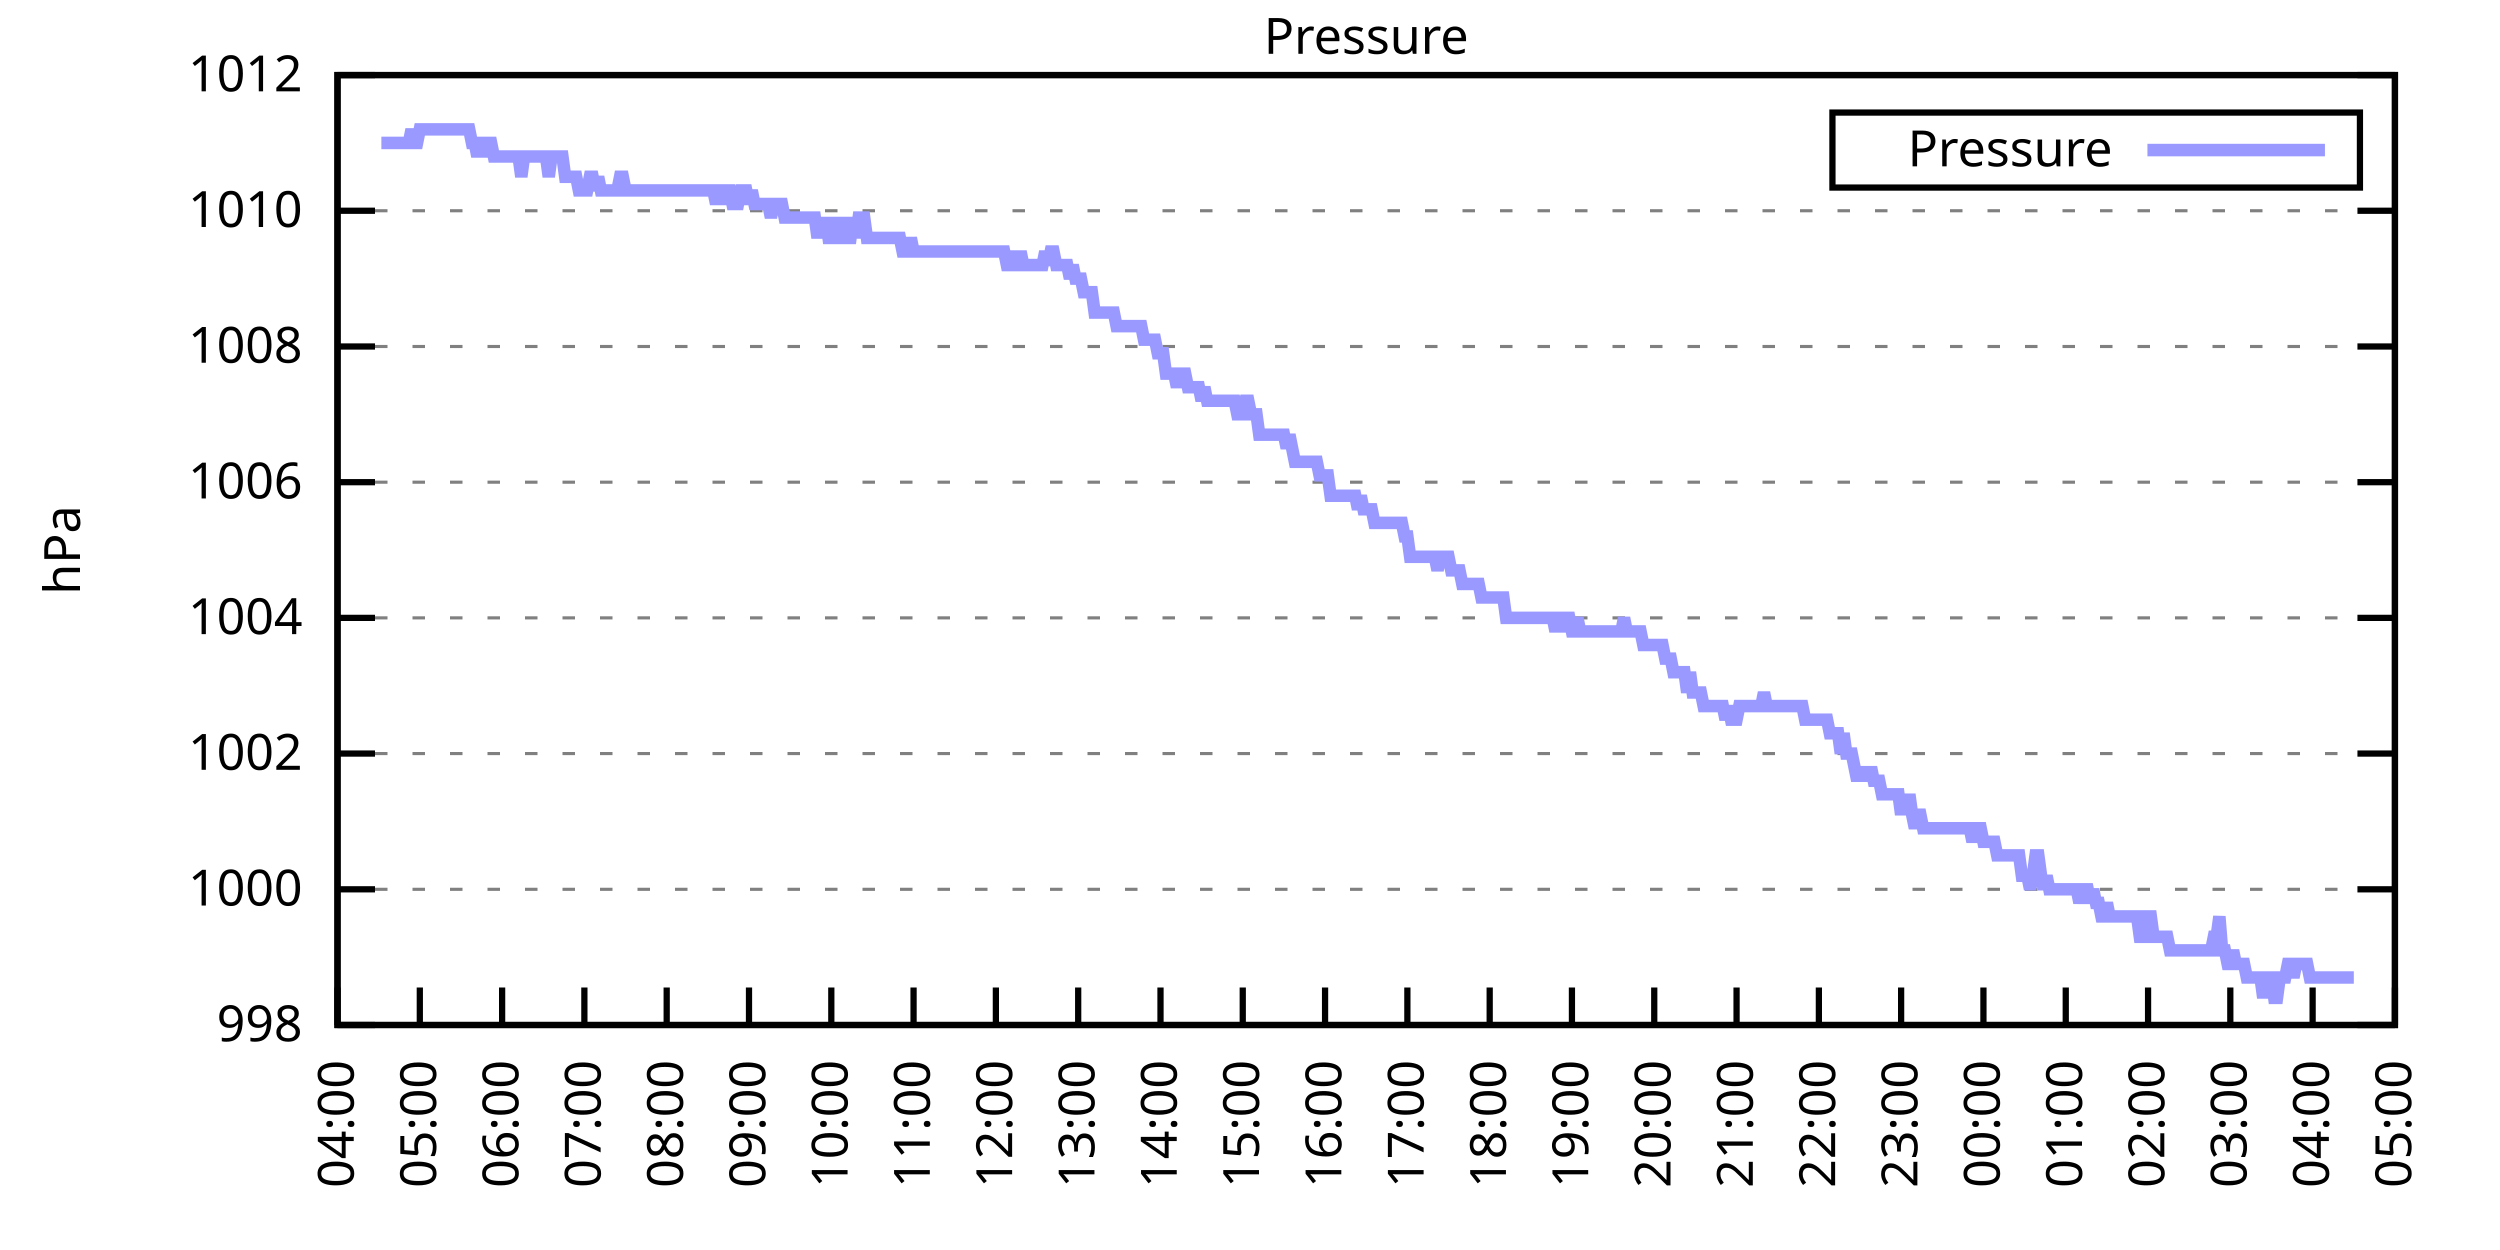
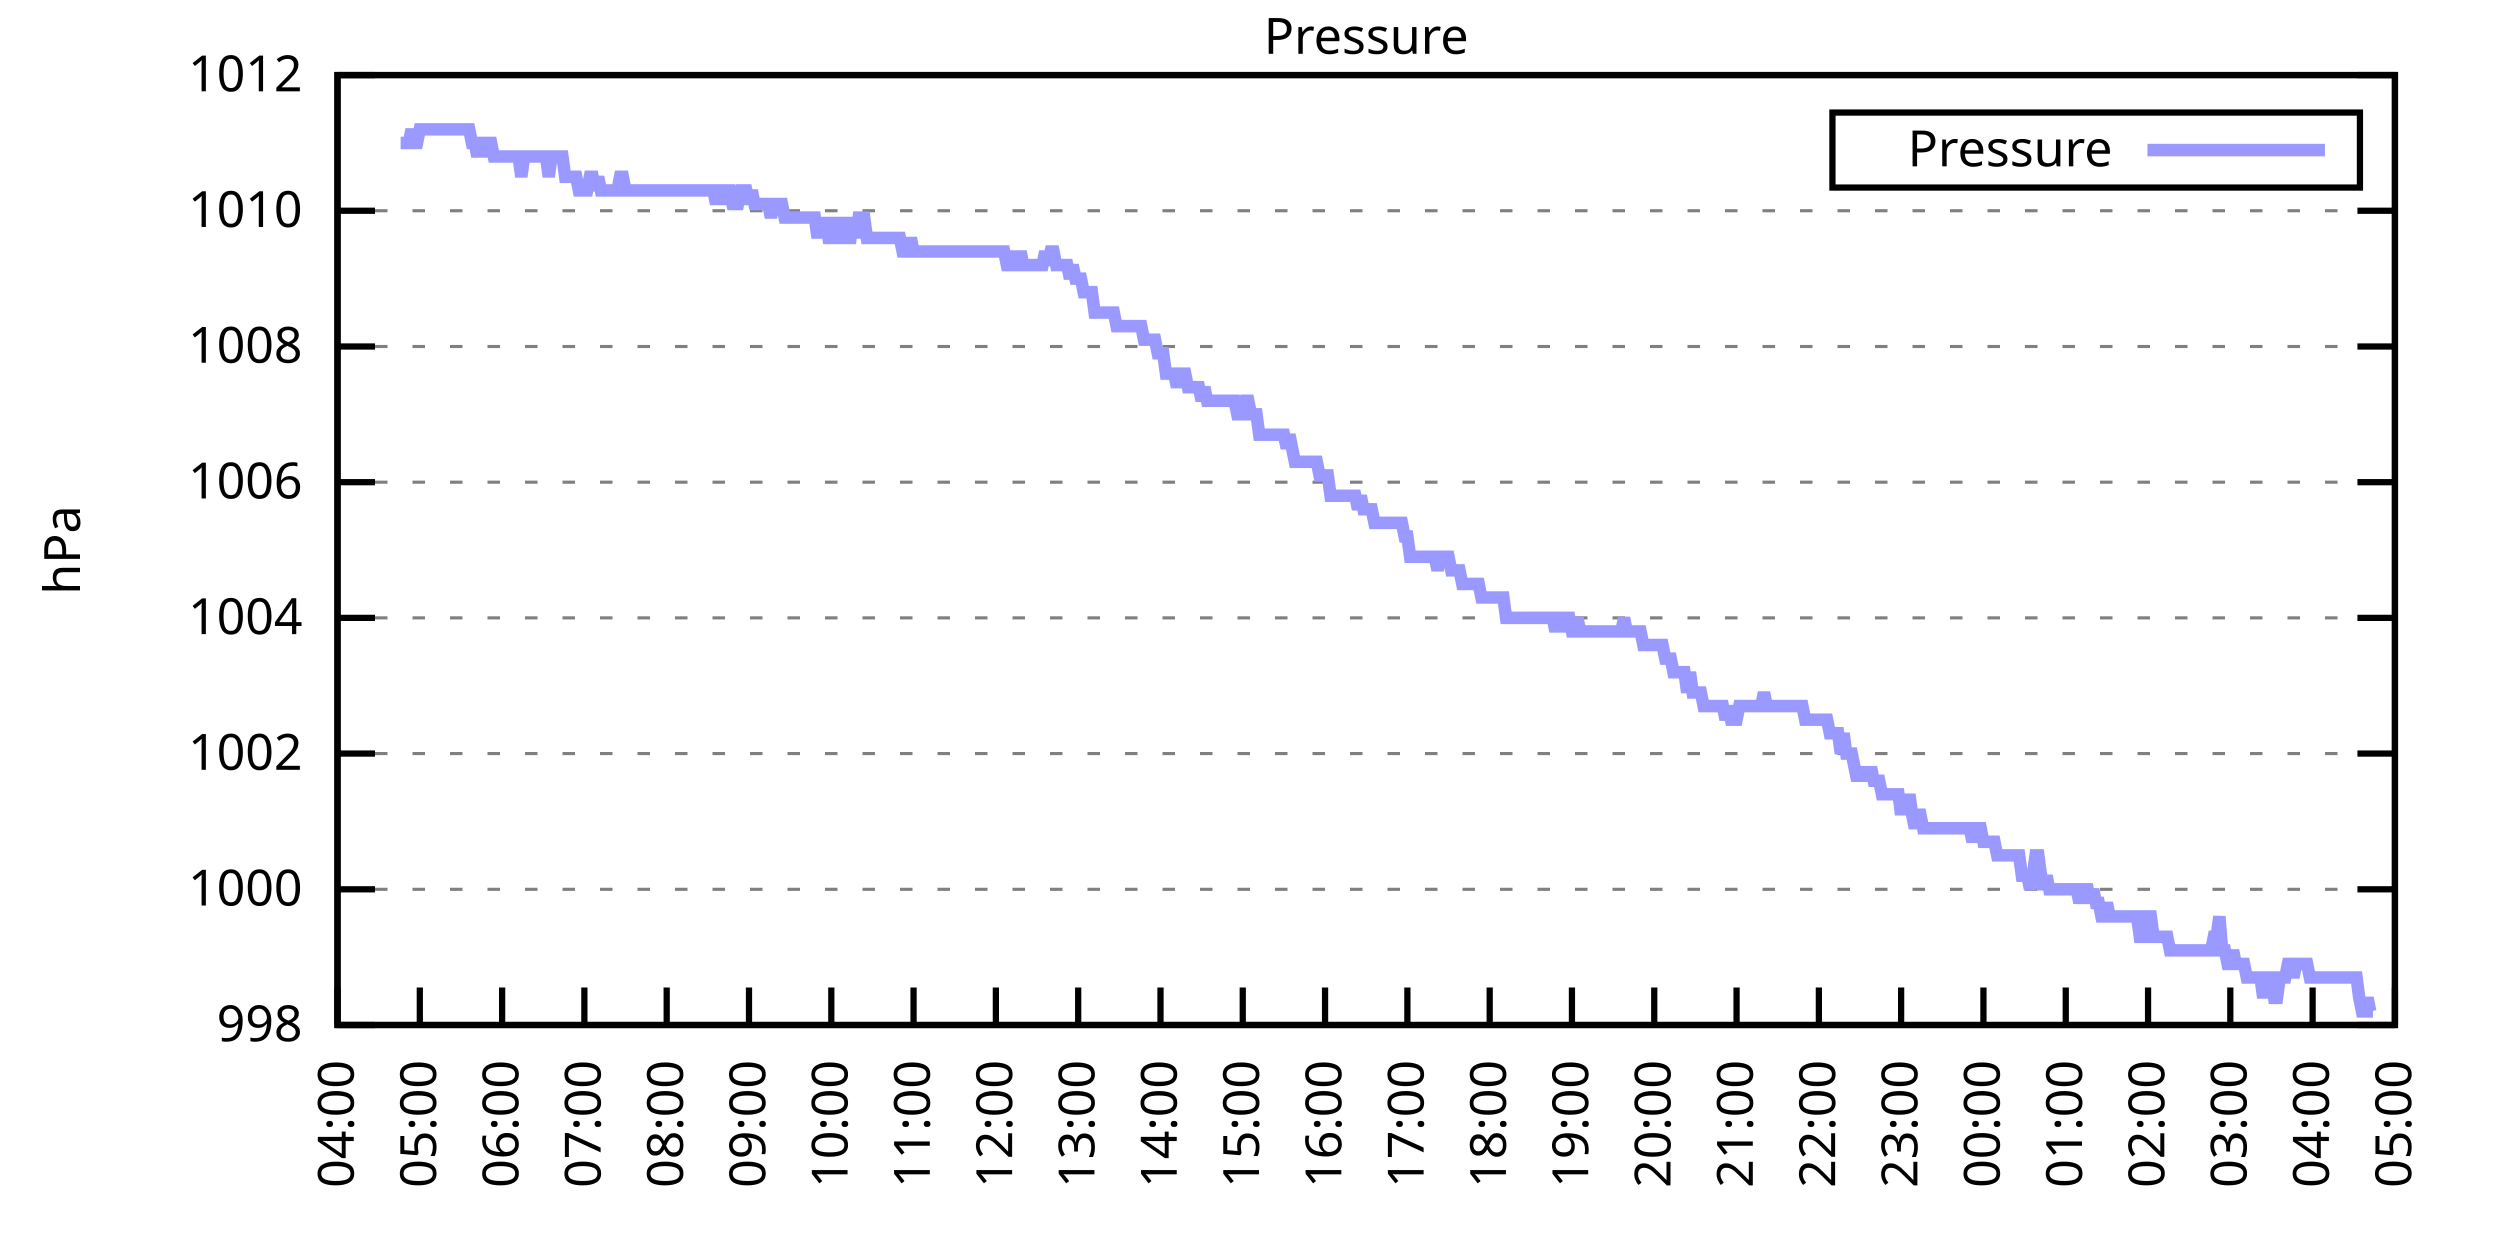
<svg xmlns="http://www.w3.org/2000/svg" xmlns:xlink="http://www.w3.org/1999/xlink" width="400" height="200" viewBox="0 0 400 200">
  <g id="gnuplot_canvas">
    <rect x="0" y="0" width="400" height="200" fill="none" />
    <defs>
      <circle id="gpDot" r="0.5" stroke-width="0.5" stroke="currentColor" />
      <path id="gpPt0" stroke-width="0.333" stroke="currentColor" d="M-1,0 h2 M0,-1 v2" />
      <path id="gpPt1" stroke-width="0.333" stroke="currentColor" d="M-1,-1 L1,1 M1,-1 L-1,1" />
      <path id="gpPt2" stroke-width="0.333" stroke="currentColor" d="M-1,0 L1,0 M0,-1 L0,1 M-1,-1 L1,1 M-1,1 L1,-1" />
      <rect id="gpPt3" stroke-width="0.333" stroke="currentColor" x="-1" y="-1" width="2" height="2" />
      <rect id="gpPt4" stroke-width="0.333" stroke="currentColor" fill="currentColor" x="-1" y="-1" width="2" height="2" />
      <circle id="gpPt5" stroke-width="0.333" stroke="currentColor" cx="0" cy="0" r="1" />
      <use xlink:href="#gpPt5" id="gpPt6" fill="currentColor" stroke="none" />
      <path id="gpPt7" stroke-width="0.333" stroke="currentColor" d="M0,-1.33 L-1.33,0.67 L1.33,0.67 z" />
      <use xlink:href="#gpPt7" id="gpPt8" fill="currentColor" stroke="none" />
      <use xlink:href="#gpPt7" id="gpPt9" stroke="currentColor" transform="rotate(180)" />
      <use xlink:href="#gpPt9" id="gpPt10" fill="currentColor" stroke="none" />
      <use xlink:href="#gpPt3" id="gpPt11" stroke="currentColor" transform="rotate(45)" />
      <use xlink:href="#gpPt11" id="gpPt12" fill="currentColor" stroke="none" />
      <path id="gpPt13" stroke-width="0.333" stroke="currentColor" d="M0,1.330 L1.265,0.411 L0.782,-1.067 L-0.782,-1.076 L-1.265,0.411 z" />
      <use xlink:href="#gpPt13" id="gpPt14" fill="currentColor" stroke="none" />
      <filter id="textbox" filterUnits="objectBoundingBox" x="0" y="0" height="1" width="1">
        <feFlood flood-color="white" flood-opacity="1" result="bgnd" />
        <feComposite in="SourceGraphic" in2="bgnd" operator="atop" />
      </filter>
      <filter id="greybox" filterUnits="objectBoundingBox" x="0" y="0" height="1" width="1">
        <feFlood flood-color="lightgrey" flood-opacity="1" result="grey" />
        <feComposite in="SourceGraphic" in2="grey" operator="atop" />
      </filter>
    </defs>
    <g fill="none" color="white" stroke="currentColor" stroke-width="1.00" stroke-linecap="butt" stroke-linejoin="miter">
</g>
    <g fill="none" color="black" stroke="currentColor" stroke-width="1.00" stroke-linecap="butt" stroke-linejoin="miter">
      <g stroke="none" shape-rendering="crispEdges">
        <polygon fill="rgb(255, 255, 255)" points="54.00,164.00 383.18,164.00 383.18,12.02 54.00,12.02 " />
      </g>
    </g>
    <g fill="none" color="black" stroke="currentColor" stroke-width="1.00" stroke-linecap="butt" stroke-linejoin="miter">
</g>
    <g fill="none" color="black" stroke="black" stroke-width="0.50" stroke-linecap="butt" stroke-linejoin="miter">
</g>
    <g fill="none" color="gray" stroke="currentColor" stroke-width="0.50" stroke-linecap="butt" stroke-linejoin="miter">
      <path stroke="gray" stroke-dasharray="2,4" class="gridline" d="M54.00,164.00 L383.19,164.00  " />
    </g>
    <g fill="none" color="gray" stroke="gray" stroke-width="1.00" stroke-linecap="butt" stroke-linejoin="miter">
</g>
    <g fill="none" color="black" stroke="currentColor" stroke-width="1.00" stroke-linecap="butt" stroke-linejoin="miter">
      <path stroke="black" d="M54.00,164.00 L60.00,164.00 M383.19,164.00 L377.19,164.00  " />
      <g transform="translate(48.40,166.60)" stroke="none" fill="black" font-family="Sans" font-size="8.00" text-anchor="end">
        <text>
          <tspan font-family="Sans"> 998</tspan>
        </text>
      </g>
    </g>
    <g fill="none" color="black" stroke="currentColor" stroke-width="1.00" stroke-linecap="butt" stroke-linejoin="miter">
</g>
    <g fill="none" color="black" stroke="black" stroke-width="0.50" stroke-linecap="butt" stroke-linejoin="miter">
</g>
    <g fill="none" color="gray" stroke="currentColor" stroke-width="0.50" stroke-linecap="butt" stroke-linejoin="miter">
      <path stroke="gray" stroke-dasharray="2,4" class="gridline" d="M54.00,142.29 L383.19,142.29  " />
    </g>
    <g fill="none" color="gray" stroke="gray" stroke-width="1.00" stroke-linecap="butt" stroke-linejoin="miter">
</g>
    <g fill="none" color="black" stroke="currentColor" stroke-width="1.00" stroke-linecap="butt" stroke-linejoin="miter">
      <path stroke="black" d="M54.00,142.29 L60.00,142.29 M383.19,142.29 L377.19,142.29  " />
      <g transform="translate(48.40,144.89)" stroke="none" fill="black" font-family="Sans" font-size="8.00" text-anchor="end">
        <text>
          <tspan font-family="Sans"> 1000</tspan>
        </text>
      </g>
    </g>
    <g fill="none" color="black" stroke="currentColor" stroke-width="1.00" stroke-linecap="butt" stroke-linejoin="miter">
</g>
    <g fill="none" color="black" stroke="black" stroke-width="0.50" stroke-linecap="butt" stroke-linejoin="miter">
</g>
    <g fill="none" color="gray" stroke="currentColor" stroke-width="0.50" stroke-linecap="butt" stroke-linejoin="miter">
      <path stroke="gray" stroke-dasharray="2,4" class="gridline" d="M54.00,120.57 L383.19,120.57  " />
    </g>
    <g fill="none" color="gray" stroke="gray" stroke-width="1.00" stroke-linecap="butt" stroke-linejoin="miter">
</g>
    <g fill="none" color="black" stroke="currentColor" stroke-width="1.00" stroke-linecap="butt" stroke-linejoin="miter">
      <path stroke="black" d="M54.00,120.57 L60.00,120.57 M383.19,120.57 L377.19,120.57  " />
      <g transform="translate(48.40,123.17)" stroke="none" fill="black" font-family="Sans" font-size="8.00" text-anchor="end">
        <text>
          <tspan font-family="Sans"> 1002</tspan>
        </text>
      </g>
    </g>
    <g fill="none" color="black" stroke="currentColor" stroke-width="1.00" stroke-linecap="butt" stroke-linejoin="miter">
</g>
    <g fill="none" color="black" stroke="black" stroke-width="0.50" stroke-linecap="butt" stroke-linejoin="miter">
</g>
    <g fill="none" color="gray" stroke="currentColor" stroke-width="0.50" stroke-linecap="butt" stroke-linejoin="miter">
      <path stroke="gray" stroke-dasharray="2,4" class="gridline" d="M54.00,98.86 L383.19,98.86  " />
    </g>
    <g fill="none" color="gray" stroke="gray" stroke-width="1.00" stroke-linecap="butt" stroke-linejoin="miter">
</g>
    <g fill="none" color="black" stroke="currentColor" stroke-width="1.00" stroke-linecap="butt" stroke-linejoin="miter">
      <path stroke="black" d="M54.00,98.86 L60.00,98.86 M383.19,98.86 L377.19,98.86  " />
      <g transform="translate(48.40,101.46)" stroke="none" fill="black" font-family="Sans" font-size="8.00" text-anchor="end">
        <text>
          <tspan font-family="Sans"> 1004</tspan>
        </text>
      </g>
    </g>
    <g fill="none" color="black" stroke="currentColor" stroke-width="1.00" stroke-linecap="butt" stroke-linejoin="miter">
</g>
    <g fill="none" color="black" stroke="black" stroke-width="0.50" stroke-linecap="butt" stroke-linejoin="miter">
</g>
    <g fill="none" color="gray" stroke="currentColor" stroke-width="0.50" stroke-linecap="butt" stroke-linejoin="miter">
      <path stroke="gray" stroke-dasharray="2,4" class="gridline" d="M54.00,77.15 L383.19,77.15  " />
    </g>
    <g fill="none" color="gray" stroke="gray" stroke-width="1.00" stroke-linecap="butt" stroke-linejoin="miter">
</g>
    <g fill="none" color="black" stroke="currentColor" stroke-width="1.00" stroke-linecap="butt" stroke-linejoin="miter">
      <path stroke="black" d="M54.00,77.15 L60.00,77.15 M383.19,77.15 L377.19,77.15  " />
      <g transform="translate(48.40,79.75)" stroke="none" fill="black" font-family="Sans" font-size="8.00" text-anchor="end">
        <text>
          <tspan font-family="Sans"> 1006</tspan>
        </text>
      </g>
    </g>
    <g fill="none" color="black" stroke="currentColor" stroke-width="1.00" stroke-linecap="butt" stroke-linejoin="miter">
</g>
    <g fill="none" color="black" stroke="black" stroke-width="0.50" stroke-linecap="butt" stroke-linejoin="miter">
</g>
    <g fill="none" color="gray" stroke="currentColor" stroke-width="0.50" stroke-linecap="butt" stroke-linejoin="miter">
      <path stroke="gray" stroke-dasharray="2,4" class="gridline" d="M54.00,55.44 L383.19,55.44  " />
    </g>
    <g fill="none" color="gray" stroke="gray" stroke-width="1.00" stroke-linecap="butt" stroke-linejoin="miter">
</g>
    <g fill="none" color="black" stroke="currentColor" stroke-width="1.00" stroke-linecap="butt" stroke-linejoin="miter">
      <path stroke="black" d="M54.00,55.44 L60.00,55.44 M383.19,55.44 L377.19,55.44  " />
      <g transform="translate(48.40,58.04)" stroke="none" fill="black" font-family="Sans" font-size="8.00" text-anchor="end">
        <text>
          <tspan font-family="Sans"> 1008</tspan>
        </text>
      </g>
    </g>
    <g fill="none" color="black" stroke="currentColor" stroke-width="1.00" stroke-linecap="butt" stroke-linejoin="miter">
</g>
    <g fill="none" color="black" stroke="black" stroke-width="0.50" stroke-linecap="butt" stroke-linejoin="miter">
</g>
    <g fill="none" color="gray" stroke="currentColor" stroke-width="0.50" stroke-linecap="butt" stroke-linejoin="miter">
      <path stroke="gray" stroke-dasharray="2,4" class="gridline" d="M54.00,33.72 L383.19,33.72  " />
    </g>
    <g fill="none" color="gray" stroke="gray" stroke-width="1.00" stroke-linecap="butt" stroke-linejoin="miter">
</g>
    <g fill="none" color="black" stroke="currentColor" stroke-width="1.00" stroke-linecap="butt" stroke-linejoin="miter">
      <path stroke="black" d="M54.00,33.72 L60.00,33.72 M383.19,33.72 L377.19,33.72  " />
      <g transform="translate(48.40,36.32)" stroke="none" fill="black" font-family="Sans" font-size="8.00" text-anchor="end">
        <text>
          <tspan font-family="Sans"> 1010</tspan>
        </text>
      </g>
    </g>
    <g fill="none" color="black" stroke="currentColor" stroke-width="1.00" stroke-linecap="butt" stroke-linejoin="miter">
</g>
    <g fill="none" color="black" stroke="black" stroke-width="0.50" stroke-linecap="butt" stroke-linejoin="miter">
</g>
    <g fill="none" color="gray" stroke="currentColor" stroke-width="0.50" stroke-linecap="butt" stroke-linejoin="miter">
      <path stroke="gray" stroke-dasharray="2,4" class="gridline" d="M54.00,12.01 L383.19,12.01  " />
    </g>
    <g fill="none" color="gray" stroke="gray" stroke-width="1.00" stroke-linecap="butt" stroke-linejoin="miter">
</g>
    <g fill="none" color="black" stroke="currentColor" stroke-width="1.00" stroke-linecap="butt" stroke-linejoin="miter">
      <path stroke="black" d="M54.00,12.01 L60.00,12.01 M383.19,12.01 L377.19,12.01  " />
      <g transform="translate(48.40,14.61)" stroke="none" fill="black" font-family="Sans" font-size="8.00" text-anchor="end">
        <text>
          <tspan font-family="Sans"> 1012</tspan>
        </text>
      </g>
    </g>
    <g fill="none" color="black" stroke="currentColor" stroke-width="1.00" stroke-linecap="butt" stroke-linejoin="miter">
      <path stroke="black" d="M54.00,164.00 L54.00,158.00  " />
      <g transform="translate(56.60,169.60) rotate(270.00)" stroke="none" fill="black" font-family="Sans" font-size="8.00" text-anchor="end">
        <text>
          <tspan font-family="Sans">04:00</tspan>
        </text>
      </g>
    </g>
    <g fill="none" color="black" stroke="currentColor" stroke-width="1.00" stroke-linecap="butt" stroke-linejoin="miter">
      <path stroke="black" d="M67.17,164.00 L67.17,158.00  " />
      <g transform="translate(69.77,169.60) rotate(270.00)" stroke="none" fill="black" font-family="Sans" font-size="8.00" text-anchor="end">
        <text>
          <tspan font-family="Sans">05:00</tspan>
        </text>
      </g>
    </g>
    <g fill="none" color="black" stroke="currentColor" stroke-width="1.00" stroke-linecap="butt" stroke-linejoin="miter">
      <path stroke="black" d="M80.34,164.00 L80.34,158.00  " />
      <g transform="translate(82.94,169.60) rotate(270.00)" stroke="none" fill="black" font-family="Sans" font-size="8.00" text-anchor="end">
        <text>
          <tspan font-family="Sans">06:00</tspan>
        </text>
      </g>
    </g>
    <g fill="none" color="black" stroke="currentColor" stroke-width="1.00" stroke-linecap="butt" stroke-linejoin="miter">
      <path stroke="black" d="M93.50,164.00 L93.50,158.00  " />
      <g transform="translate(96.10,169.60) rotate(270.00)" stroke="none" fill="black" font-family="Sans" font-size="8.00" text-anchor="end">
        <text>
          <tspan font-family="Sans">07:00</tspan>
        </text>
      </g>
    </g>
    <g fill="none" color="black" stroke="currentColor" stroke-width="1.00" stroke-linecap="butt" stroke-linejoin="miter">
      <path stroke="black" d="M106.67,164.00 L106.67,158.00  " />
      <g transform="translate(109.27,169.60) rotate(270.00)" stroke="none" fill="black" font-family="Sans" font-size="8.00" text-anchor="end">
        <text>
          <tspan font-family="Sans">08:00</tspan>
        </text>
      </g>
    </g>
    <g fill="none" color="black" stroke="currentColor" stroke-width="1.00" stroke-linecap="butt" stroke-linejoin="miter">
      <path stroke="black" d="M119.84,164.00 L119.84,158.00  " />
      <g transform="translate(122.44,169.60) rotate(270.00)" stroke="none" fill="black" font-family="Sans" font-size="8.00" text-anchor="end">
        <text>
          <tspan font-family="Sans">09:00</tspan>
        </text>
      </g>
    </g>
    <g fill="none" color="black" stroke="currentColor" stroke-width="1.00" stroke-linecap="butt" stroke-linejoin="miter">
      <path stroke="black" d="M133.01,164.00 L133.01,158.00  " />
      <g transform="translate(135.61,169.60) rotate(270.00)" stroke="none" fill="black" font-family="Sans" font-size="8.00" text-anchor="end">
        <text>
          <tspan font-family="Sans">10:00</tspan>
        </text>
      </g>
    </g>
    <g fill="none" color="black" stroke="currentColor" stroke-width="1.00" stroke-linecap="butt" stroke-linejoin="miter">
      <path stroke="black" d="M146.17,164.00 L146.17,158.00  " />
      <g transform="translate(148.77,169.60) rotate(270.00)" stroke="none" fill="black" font-family="Sans" font-size="8.00" text-anchor="end">
        <text>
          <tspan font-family="Sans">11:00</tspan>
        </text>
      </g>
    </g>
    <g fill="none" color="black" stroke="currentColor" stroke-width="1.00" stroke-linecap="butt" stroke-linejoin="miter">
      <path stroke="black" d="M159.34,164.00 L159.34,158.00  " />
      <g transform="translate(161.94,169.60) rotate(270.00)" stroke="none" fill="black" font-family="Sans" font-size="8.00" text-anchor="end">
        <text>
          <tspan font-family="Sans">12:00</tspan>
        </text>
      </g>
    </g>
    <g fill="none" color="black" stroke="currentColor" stroke-width="1.00" stroke-linecap="butt" stroke-linejoin="miter">
      <path stroke="black" d="M172.51,164.00 L172.51,158.00  " />
      <g transform="translate(175.11,169.60) rotate(270.00)" stroke="none" fill="black" font-family="Sans" font-size="8.00" text-anchor="end">
        <text>
          <tspan font-family="Sans">13:00</tspan>
        </text>
      </g>
    </g>
    <g fill="none" color="black" stroke="currentColor" stroke-width="1.00" stroke-linecap="butt" stroke-linejoin="miter">
      <path stroke="black" d="M185.68,164.00 L185.68,158.00  " />
      <g transform="translate(188.28,169.60) rotate(270.00)" stroke="none" fill="black" font-family="Sans" font-size="8.00" text-anchor="end">
        <text>
          <tspan font-family="Sans">14:00</tspan>
        </text>
      </g>
    </g>
    <g fill="none" color="black" stroke="currentColor" stroke-width="1.00" stroke-linecap="butt" stroke-linejoin="miter">
      <path stroke="black" d="M198.84,164.00 L198.84,158.00  " />
      <g transform="translate(201.44,169.60) rotate(270.00)" stroke="none" fill="black" font-family="Sans" font-size="8.00" text-anchor="end">
        <text>
          <tspan font-family="Sans">15:00</tspan>
        </text>
      </g>
    </g>
    <g fill="none" color="black" stroke="currentColor" stroke-width="1.00" stroke-linecap="butt" stroke-linejoin="miter">
      <path stroke="black" d="M212.01,164.00 L212.01,158.00  " />
      <g transform="translate(214.61,169.60) rotate(270.00)" stroke="none" fill="black" font-family="Sans" font-size="8.00" text-anchor="end">
        <text>
          <tspan font-family="Sans">16:00</tspan>
        </text>
      </g>
    </g>
    <g fill="none" color="black" stroke="currentColor" stroke-width="1.00" stroke-linecap="butt" stroke-linejoin="miter">
      <path stroke="black" d="M225.18,164.00 L225.18,158.00  " />
      <g transform="translate(227.78,169.60) rotate(270.00)" stroke="none" fill="black" font-family="Sans" font-size="8.00" text-anchor="end">
        <text>
          <tspan font-family="Sans">17:00</tspan>
        </text>
      </g>
    </g>
    <g fill="none" color="black" stroke="currentColor" stroke-width="1.00" stroke-linecap="butt" stroke-linejoin="miter">
      <path stroke="black" d="M238.35,164.00 L238.35,158.00  " />
      <g transform="translate(240.95,169.60) rotate(270.00)" stroke="none" fill="black" font-family="Sans" font-size="8.00" text-anchor="end">
        <text>
          <tspan font-family="Sans">18:00</tspan>
        </text>
      </g>
    </g>
    <g fill="none" color="black" stroke="currentColor" stroke-width="1.00" stroke-linecap="butt" stroke-linejoin="miter">
      <path stroke="black" d="M251.51,164.00 L251.51,158.00  " />
      <g transform="translate(254.11,169.60) rotate(270.00)" stroke="none" fill="black" font-family="Sans" font-size="8.00" text-anchor="end">
        <text>
          <tspan font-family="Sans">19:00</tspan>
        </text>
      </g>
    </g>
    <g fill="none" color="black" stroke="currentColor" stroke-width="1.00" stroke-linecap="butt" stroke-linejoin="miter">
      <path stroke="black" d="M264.68,164.00 L264.68,158.00  " />
      <g transform="translate(267.28,169.60) rotate(270.00)" stroke="none" fill="black" font-family="Sans" font-size="8.00" text-anchor="end">
        <text>
          <tspan font-family="Sans">20:00</tspan>
        </text>
      </g>
    </g>
    <g fill="none" color="black" stroke="currentColor" stroke-width="1.00" stroke-linecap="butt" stroke-linejoin="miter">
      <path stroke="black" d="M277.85,164.00 L277.85,158.00  " />
      <g transform="translate(280.45,169.60) rotate(270.00)" stroke="none" fill="black" font-family="Sans" font-size="8.00" text-anchor="end">
        <text>
          <tspan font-family="Sans">21:00</tspan>
        </text>
      </g>
    </g>
    <g fill="none" color="black" stroke="currentColor" stroke-width="1.00" stroke-linecap="butt" stroke-linejoin="miter">
      <path stroke="black" d="M291.02,164.00 L291.02,158.00  " />
      <g transform="translate(293.62,169.60) rotate(270.00)" stroke="none" fill="black" font-family="Sans" font-size="8.00" text-anchor="end">
        <text>
          <tspan font-family="Sans">22:00</tspan>
        </text>
      </g>
    </g>
    <g fill="none" color="black" stroke="currentColor" stroke-width="1.00" stroke-linecap="butt" stroke-linejoin="miter">
      <path stroke="black" d="M304.18,164.00 L304.18,158.00  " />
      <g transform="translate(306.78,169.60) rotate(270.00)" stroke="none" fill="black" font-family="Sans" font-size="8.00" text-anchor="end">
        <text>
          <tspan font-family="Sans">23:00</tspan>
        </text>
      </g>
    </g>
    <g fill="none" color="black" stroke="currentColor" stroke-width="1.00" stroke-linecap="butt" stroke-linejoin="miter">
      <path stroke="black" d="M317.35,164.00 L317.35,158.00  " />
      <g transform="translate(319.95,169.60) rotate(270.00)" stroke="none" fill="black" font-family="Sans" font-size="8.00" text-anchor="end">
        <text>
          <tspan font-family="Sans">00:00</tspan>
        </text>
      </g>
    </g>
    <g fill="none" color="black" stroke="currentColor" stroke-width="1.00" stroke-linecap="butt" stroke-linejoin="miter">
      <path stroke="black" d="M330.52,164.00 L330.52,158.00  " />
      <g transform="translate(333.12,169.60) rotate(270.00)" stroke="none" fill="black" font-family="Sans" font-size="8.00" text-anchor="end">
        <text>
          <tspan font-family="Sans">01:00</tspan>
        </text>
      </g>
    </g>
    <g fill="none" color="black" stroke="currentColor" stroke-width="1.00" stroke-linecap="butt" stroke-linejoin="miter">
      <path stroke="black" d="M343.69,164.00 L343.69,158.00  " />
      <g transform="translate(346.29,169.60) rotate(270.00)" stroke="none" fill="black" font-family="Sans" font-size="8.00" text-anchor="end">
        <text>
          <tspan font-family="Sans">02:00</tspan>
        </text>
      </g>
    </g>
    <g fill="none" color="black" stroke="currentColor" stroke-width="1.00" stroke-linecap="butt" stroke-linejoin="miter">
      <path stroke="black" d="M356.85,164.00 L356.85,158.00  " />
      <g transform="translate(359.45,169.60) rotate(270.00)" stroke="none" fill="black" font-family="Sans" font-size="8.00" text-anchor="end">
        <text>
          <tspan font-family="Sans">03:00</tspan>
        </text>
      </g>
    </g>
    <g fill="none" color="black" stroke="currentColor" stroke-width="1.00" stroke-linecap="butt" stroke-linejoin="miter">
      <path stroke="black" d="M370.02,164.00 L370.02,158.00  " />
      <g transform="translate(372.62,169.60) rotate(270.00)" stroke="none" fill="black" font-family="Sans" font-size="8.00" text-anchor="end">
        <text>
          <tspan font-family="Sans">04:00</tspan>
        </text>
      </g>
    </g>
    <g fill="none" color="black" stroke="currentColor" stroke-width="1.00" stroke-linecap="butt" stroke-linejoin="miter">
      <path stroke="black" d="M383.19,164.00 L383.19,158.00  " />
      <g transform="translate(385.79,169.60) rotate(270.00)" stroke="none" fill="black" font-family="Sans" font-size="8.00" text-anchor="end">
        <text>
          <tspan font-family="Sans">05:00</tspan>
        </text>
      </g>
    </g>
    <g fill="none" color="black" stroke="currentColor" stroke-width="1.00" stroke-linecap="butt" stroke-linejoin="miter">
</g>
    <g fill="none" color="black" stroke="currentColor" stroke-width="1.00" stroke-linecap="butt" stroke-linejoin="miter">
      <path stroke="black" d="M54.00,12.01 L54.00,164.00 L383.19,164.00 L383.19,12.01 L54.00,12.01 Z  " />
    </g>
    <g fill="none" color="black" stroke="currentColor" stroke-width="1.00" stroke-linecap="butt" stroke-linejoin="miter">
</g>
    <g fill="none" color="black" stroke="currentColor" stroke-width="1.00" stroke-linecap="butt" stroke-linejoin="miter">
      <path stroke="black" d="M293.19,30.01 L293.19,18.01 L377.59,18.01 L377.59,30.01 L293.19,30.01 Z  " />
    </g>
    <g id="Pressure_plot_1">
      <g fill="none" color="white" stroke="black" stroke-width="2.00" stroke-linecap="butt" stroke-linejoin="miter">
</g>
      <g fill="none" color="black" stroke="currentColor" stroke-width="2.00" stroke-linecap="butt" stroke-linejoin="miter">
        <g transform="translate(337.99,26.61)" stroke="none" fill="black" font-family="Sans" font-size="8.00" text-anchor="end">
          <text>
            <tspan font-family="Sans">Pressure</tspan>
          </text>
        </g>
      </g>
      <g fill="none" color="black" stroke="currentColor" stroke-width="2.00" stroke-linecap="butt" stroke-linejoin="miter">
-         <path stroke="rgb(153, 153, 255)" d="M343.59,24.01 L371.99,24.01 M61.02,22.87 L61.46,22.87 L61.90,22.87 L62.34,22.87 L62.78,22.87 L63.22,22.87   L63.66,22.87 L64.10,22.87 L64.53,22.87 L64.97,22.87 L65.41,22.87 L65.85,20.70 L66.29,22.87 L66.73,22.87   L67.17,20.70 L67.61,20.70 L68.05,20.70 L68.48,20.70 L68.92,20.70 L69.36,20.70 L69.80,20.70 L70.24,20.70   L70.68,20.70 L71.12,20.70 L71.56,20.70 L72.00,20.70 L72.43,20.70 L72.87,20.70 L73.31,20.70 L73.75,20.70   L74.19,20.70 L74.63,20.70 L75.07,20.70 L75.51,22.87 L75.95,22.87 L76.38,25.04 L76.82,22.87 L77.26,22.87   L77.70,25.04 L78.14,22.87 L78.58,22.87 L79.02,25.04 L79.46,25.04 L79.90,25.04 L80.34,25.04 L80.77,25.04   L81.21,25.04 L81.65,25.04 L82.09,25.04 L82.53,25.04 L82.97,25.04 L83.41,28.29 L83.85,25.04 L84.29,25.04   L84.72,25.04 L85.16,25.04 L85.60,25.04 L86.04,25.04 L86.48,25.04 L86.92,25.04 L87.36,25.04 L87.80,28.29   L88.24,25.04 L88.67,25.04 L89.11,25.04 L89.55,25.04 L89.99,25.04 L90.43,28.29 L90.87,28.29 L91.31,28.29   L91.75,28.29 L92.19,28.29 L92.62,30.47 L93.06,30.47 L93.50,30.47 L93.94,30.47 L94.38,28.29 L94.82,28.29   L95.26,30.47 L95.70,28.29 L96.14,30.47 L96.58,30.47 L97.01,30.47 L97.45,30.47 L97.89,30.47 L98.33,30.47   L98.77,30.47 L99.21,28.29 L99.65,28.29 L100.09,30.47 L100.53,30.47 L100.96,30.47 L101.40,30.47 L101.84,30.47   L102.28,30.47 L102.72,30.47 L103.16,30.47 L103.60,30.47 L104.04,30.47 L104.48,30.47 L104.91,30.47 L105.35,30.47   L105.79,30.47 L106.23,30.47 L106.67,30.47 L107.11,30.47 L107.55,30.47 L107.99,30.47 L108.43,30.47 L108.87,30.47   L109.30,30.47 L109.74,30.47 L110.18,30.47 L110.62,30.47 L111.06,30.47 L111.50,30.47 L111.94,30.47 L112.38,30.47   L112.82,30.47 L113.25,30.47 L113.69,30.47 L114.13,30.47 L114.57,32.64 L115.01,30.47 L115.45,30.47 L115.89,32.64   L116.33,30.47 L116.77,30.47 L117.20,32.64 L117.64,32.64 L118.08,32.64 L118.52,30.47 L118.96,30.47 L119.40,30.47   L119.84,32.64 L120.28,30.47 L120.72,32.64 L121.15,32.64 L121.59,32.64 L122.03,32.64 L122.47,32.64 L122.91,32.64   L123.35,34.81 L123.79,32.64 L124.23,32.64 L124.67,32.64 L125.11,32.64 L125.54,34.81 L125.98,34.81 L126.42,34.81   L126.86,34.81 L127.30,34.81 L127.74,34.81 L128.18,34.81 L128.62,34.81 L129.06,34.81 L129.49,34.81 L129.93,34.81   L130.37,34.81 L130.81,38.07 L131.25,34.81 L131.69,38.07 L132.13,34.81 L132.57,38.07 L133.01,38.07 L133.44,34.81   L133.88,38.07 L134.32,38.07 L134.76,38.07 L135.20,34.81 L135.64,38.07 L136.08,38.07 L136.52,34.81 L136.96,38.07   L137.39,34.81 L137.83,34.81 L138.27,34.81 L138.71,38.07 L139.15,38.07 L139.59,38.07 L140.03,38.07 L140.47,38.07   L140.91,38.07 L141.35,38.07 L141.78,38.07 L142.22,38.07 L142.66,38.07 L143.10,38.07 L143.54,38.07 L143.98,38.07   L144.42,40.24 L144.86,40.24 L145.30,40.24 L145.73,38.07 L146.17,40.24 L146.61,40.24 L147.05,40.24 L147.49,40.24   L147.93,40.24 L148.37,40.24 L148.81,40.24 L149.25,40.24 L149.68,40.24 L150.12,40.24 L150.56,40.24 L151.00,40.24   L151.44,40.24 L151.88,40.24 L152.32,40.24 L152.76,40.24 L153.20,40.24 L153.63,40.24 L154.07,40.24 L154.51,40.24   L154.95,40.24 L155.39,40.24 L155.83,40.24 L156.27,40.24 L156.71,40.24 L157.15,40.24 L157.59,40.24 L158.02,40.24   L158.46,40.24 L158.90,40.24 L159.34,40.24 L159.78,40.24 L160.22,40.24 L160.66,40.24 L161.10,42.41 L161.54,42.41   L161.97,40.24 L162.41,42.41 L162.85,42.41 L163.29,40.24 L163.73,42.41 L164.17,42.41 L164.61,42.41 L165.05,42.41   L165.49,42.41 L165.92,42.41 L166.36,42.41 L166.80,42.41 L167.24,40.24 L167.68,42.41 L168.12,40.24 L168.56,40.24   L169.00,42.41 L169.44,42.41 L169.87,42.41 L170.31,42.41 L170.75,42.41 L171.19,44.58 L171.63,42.41 L172.07,44.58   L172.51,44.58 L172.95,44.58 L173.39,46.75 L173.83,46.75 L174.26,46.75 L174.70,46.75 L175.14,50.01 L175.58,50.01   L176.02,50.01 L176.46,50.01 L176.90,50.01 L177.34,50.01 L177.78,50.01 L178.21,50.01 L178.65,52.18 L179.09,52.18   L179.53,52.18 L179.97,52.18 L180.41,52.18 L180.85,52.18 L181.29,52.18 L181.73,52.18 L182.16,52.18 L182.60,52.18   L183.04,54.35 L183.48,54.35 L183.92,54.35 L184.36,54.35 L184.80,54.35 L185.24,56.52 L185.68,56.52 L186.11,56.52   L186.55,59.78 L186.99,59.78 L187.43,59.78 L187.87,59.78 L188.31,61.95 L188.75,59.78 L189.19,59.78 L189.63,59.78   L190.07,61.95 L190.50,61.95 L190.94,61.95 L191.38,61.95 L191.82,61.95 L192.26,64.12 L192.70,61.95 L193.14,64.12   L193.58,64.12 L194.02,64.12 L194.45,64.12 L194.89,64.12 L195.33,64.12 L195.77,64.12 L196.21,64.12 L196.65,64.12   L197.09,64.12 L197.53,64.12 L197.97,66.29 L198.40,66.29 L198.84,66.29 L199.28,64.12 L199.72,64.12 L200.16,66.29   L200.60,66.29 L201.04,66.29 L201.48,69.55 L201.92,69.55 L202.35,69.55 L202.79,69.55 L203.23,69.55 L203.67,69.55   L204.11,69.55 L204.55,69.55 L204.99,69.55 L205.43,69.55 L205.87,71.72 L206.31,69.55 L206.74,71.72 L207.18,73.89   L207.62,73.89 L208.06,73.89 L208.50,73.89 L208.94,73.89 L209.38,73.89 L209.82,73.89 L210.26,73.89 L210.69,73.89   L211.13,76.06 L211.57,76.06 L212.01,76.06 L212.45,76.06 L212.89,79.32 L213.33,79.32 L213.77,79.32 L214.21,79.32   L214.64,79.32 L215.08,79.32 L215.52,79.32 L215.96,79.32 L216.40,79.32 L216.84,79.32 L217.28,81.49 L217.72,79.32   L218.16,81.49 L218.60,81.49 L219.03,81.49 L219.47,81.49 L219.91,83.66 L220.35,83.66 L220.79,83.66 L221.23,83.66   L221.67,83.66 L222.11,83.66 L222.55,83.66 L222.98,83.66 L223.42,83.66 L223.86,83.66 L224.30,83.66 L224.74,85.83   L225.18,85.83 L225.62,89.09 L226.06,89.09 L226.50,89.09 L226.93,89.09 L227.37,89.09 L227.81,89.09 L228.25,89.09   L228.69,89.09 L229.13,89.09 L229.57,89.09 L230.01,91.26 L230.45,89.09 L230.88,89.09 L231.32,89.09 L231.76,89.09   L232.20,91.26 L232.64,91.26 L233.08,91.26 L233.52,91.26 L233.96,93.43 L234.40,93.43 L234.84,93.43 L235.27,93.43   L235.71,93.43 L236.15,93.43 L236.59,93.43 L237.03,95.60 L237.47,95.60 L237.91,95.60 L238.35,95.60 L238.79,95.60   L239.22,95.60 L239.66,95.60 L240.10,95.60 L240.54,95.60 L240.98,98.86 L241.42,98.86 L241.86,98.86 L242.30,98.86   L242.74,98.86 L243.17,98.86 L243.61,98.86 L244.05,98.86 L244.49,98.86 L244.93,98.86 L245.37,98.86 L245.81,98.86   L246.25,98.86 L246.69,98.86 L247.12,98.86 L247.56,98.86 L248.00,98.86 L248.44,98.86 L248.88,101.03 L249.32,98.86   L249.76,98.86 L250.20,101.03 L250.64,98.86 L251.08,98.86 L251.51,101.03 L251.95,101.03 L252.39,98.86 L252.83,101.03   L253.27,101.03 L253.71,101.03 L254.15,101.03 L254.59,101.03 L255.03,101.03 L255.46,101.03 L255.90,101.03 L256.34,101.03   L256.78,101.03 L257.22,101.03 L257.66,101.03 L258.10,101.03 L258.54,101.03 L258.98,101.03 L259.41,101.03 L259.85,98.86   L260.29,101.03 L260.73,101.03 L261.17,101.03 L261.61,101.03 L262.05,101.03 L262.49,101.03 L262.93,103.20 L263.36,103.20   L263.80,103.20 L264.24,103.20 L264.68,103.20 L265.12,103.20 L265.56,103.20 L266.00,103.20 L266.44,105.38 L266.88,105.38   L267.32,105.38 L267.75,107.55 L268.19,107.55 L268.63,107.55 L269.07,107.55 L269.51,107.55 L269.95,110.80 L270.39,107.55   L270.83,110.80 L271.27,110.80 L271.70,110.80 L272.14,110.80 L272.58,112.97 L273.02,112.97 L273.46,112.97 L273.90,112.97   L274.34,112.97 L274.78,112.97 L275.22,112.97 L275.65,112.97 L276.09,115.15 L276.53,112.97 L276.97,115.15 L277.41,115.15   L277.85,115.15 L278.29,112.97 L278.73,112.97 L279.17,112.97 L279.60,112.97 L280.04,112.97 L280.48,112.97 L280.92,112.97   L281.36,112.97 L281.80,112.97 L282.24,110.80 L282.68,112.97 L283.12,112.97 L283.56,112.97 L283.99,112.97 L284.43,112.97   L284.87,112.97 L285.31,112.97 L285.75,112.97 L286.19,112.97 L286.63,112.97 L287.07,112.97 L287.51,112.97 L287.94,112.97   L288.38,112.97 L288.82,115.15 L289.26,115.15 L289.70,115.15 L290.14,115.15 L290.58,115.15 L291.02,115.15 L291.46,115.15   L291.89,115.15 L292.33,115.15 L292.77,117.32 L293.21,117.32 L293.65,117.32 L294.09,117.32 L294.53,120.57 L294.97,117.32   L295.41,120.57 L295.84,120.57 L296.28,120.57 L296.72,122.75 L297.16,124.92 L297.60,122.75 L298.04,124.92 L298.48,122.75   L298.92,124.92 L299.36,122.75 L299.80,124.92 L300.23,124.92 L300.67,124.92 L301.11,127.09 L301.55,127.09 L301.99,127.09   L302.43,127.09 L302.87,127.09 L303.31,127.09 L303.75,127.09 L304.18,130.35 L304.62,127.09 L305.06,130.35 L305.50,127.09   L305.94,130.35 L306.38,132.52 L306.82,130.35 L307.26,130.35 L307.70,132.52 L308.13,132.52 L308.57,132.52 L309.01,132.52   L309.45,132.52 L309.89,132.52 L310.33,132.52 L310.77,132.52 L311.21,132.52 L311.65,132.52 L312.08,132.52 L312.52,132.52   L312.96,132.52 L313.40,132.52 L313.84,132.52 L314.28,132.52 L314.72,132.52 L315.16,132.52 L315.60,134.69 L316.04,132.52   L316.47,132.52 L316.91,132.52 L317.35,134.69 L317.79,134.69 L318.23,134.69 L318.67,134.69 L319.11,134.69 L319.55,136.86   L319.99,136.86 L320.42,136.86 L320.86,136.86 L321.30,136.86 L321.74,136.86 L322.18,136.86 L322.62,136.86 L323.06,136.86   L323.50,140.12 L323.94,140.12 L324.37,140.12 L324.81,142.29 L325.25,140.12 L325.69,136.86 L326.13,136.86 L326.57,140.12   L327.01,142.29 L327.45,140.12 L327.89,142.29 L328.33,142.29 L328.76,142.29 L329.20,142.29 L329.64,142.29 L330.08,142.29   L330.52,142.29 L330.96,142.29 L331.40,142.29 L331.84,142.29 L332.28,142.29 L332.71,144.46 L333.15,142.29 L333.59,142.29   L334.03,142.29 L334.47,144.46 L334.91,142.29 L335.35,144.46 L335.79,144.46 L336.23,146.63 L336.66,146.63 L337.10,144.46   L337.54,146.63 L337.98,146.63 L338.42,146.63 L338.86,146.63 L339.30,146.63 L339.74,146.63 L340.18,146.63 L340.61,146.63   L341.05,146.63 L341.49,146.63 L341.93,146.63 L342.37,149.89 L342.81,149.89 L343.25,146.63 L343.69,146.63 L344.13,146.63   L344.57,149.89 L345.00,149.89 L345.44,149.89 L345.88,149.89 L346.32,149.89 L346.76,149.89 L347.20,152.06 L347.64,152.06   L348.08,152.06 L348.52,152.06 L348.95,152.06 L349.39,152.06 L349.83,152.06 L350.27,152.06 L350.71,152.06 L351.15,152.06   L351.59,152.06 L352.03,152.06 L352.47,152.06 L352.90,152.06 L353.34,152.06 L353.78,152.06 L354.22,149.89 L354.66,149.89   L355.10,146.63 L355.54,152.06 L355.98,152.06 L356.42,154.23 L356.85,154.23 L357.29,152.06 L357.73,154.23 L358.17,154.23   L358.61,154.23 L359.05,154.23 L359.49,156.40 L359.93,156.40 L360.37,156.40 L360.81,156.40 L361.24,156.40 L361.68,156.40   L362.12,159.66 L362.56,156.40 L363.00,156.40 L363.44,156.40 L363.88,159.66 L364.32,159.66 L364.76,156.40 L365.19,156.40   L365.63,156.40 L366.07,154.23 L366.51,154.23 L366.95,156.40 L367.39,154.23 L367.83,154.23 L368.27,154.23 L368.71,154.23   L369.14,154.23 L369.58,156.40 L370.02,156.40 L370.46,156.40 L370.90,156.40 L371.34,156.40 L371.78,156.40 L372.22,156.40   L372.66,156.40 L373.09,156.40 L373.53,156.40 L373.97,156.40 L374.41,156.40 L374.85,156.40 L375.29,156.40 L375.73,156.40   L376.17,156.40 L376.61,156.40  " />
+         <path stroke="rgb(153, 153, 255)" d="M343.59,24.01 L371.99,24.01 M64.10,22.87 L64.53,22.87 L64.97,22.87 L65.41,22.87 L65.85,20.70 L66.29,22.87   L66.73,22.87 L67.17,20.70 L67.61,20.70 L68.05,20.70 L68.48,20.70 L68.92,20.70 L69.36,20.70 L69.80,20.70   L70.24,20.70 L70.68,20.70 L71.12,20.70 L71.56,20.70 L72.00,20.70 L72.43,20.70 L72.87,20.70 L73.31,20.70   L73.75,20.70 L74.19,20.70 L74.63,20.70 L75.07,20.70 L75.51,22.87 L75.95,22.87 L76.38,25.04 L76.82,22.87   L77.26,22.87 L77.70,25.04 L78.14,22.87 L78.58,22.87 L79.02,25.04 L79.46,25.04 L79.90,25.04 L80.34,25.04   L80.77,25.04 L81.21,25.04 L81.65,25.04 L82.09,25.04 L82.53,25.04 L82.97,25.04 L83.41,28.29 L83.85,25.04   L84.29,25.04 L84.72,25.04 L85.16,25.04 L85.60,25.04 L86.04,25.04 L86.48,25.04 L86.92,25.04 L87.36,25.04   L87.80,28.29 L88.24,25.04 L88.67,25.04 L89.11,25.04 L89.55,25.04 L89.99,25.04 L90.43,28.29 L90.87,28.29   L91.31,28.29 L91.75,28.29 L92.19,28.29 L92.62,30.47 L93.06,30.47 L93.50,30.47 L93.94,30.47 L94.38,28.29   L94.82,28.29 L95.26,30.47 L95.70,28.29 L96.14,30.47 L96.58,30.47 L97.01,30.47 L97.45,30.47 L97.89,30.47   L98.33,30.47 L98.77,30.47 L99.21,28.29 L99.65,28.29 L100.09,30.47 L100.53,30.47 L100.96,30.47 L101.40,30.47   L101.84,30.47 L102.28,30.47 L102.72,30.47 L103.16,30.47 L103.60,30.47 L104.04,30.47 L104.48,30.47 L104.91,30.47   L105.35,30.47 L105.79,30.47 L106.23,30.47 L106.67,30.47 L107.11,30.47 L107.55,30.47 L107.99,30.47 L108.43,30.47   L108.87,30.47 L109.30,30.47 L109.74,30.47 L110.18,30.47 L110.62,30.47 L111.06,30.47 L111.50,30.47 L111.94,30.47   L112.38,30.47 L112.82,30.47 L113.25,30.47 L113.69,30.47 L114.13,30.47 L114.57,32.64 L115.01,30.47 L115.45,30.47   L115.89,32.64 L116.33,30.47 L116.77,30.47 L117.20,32.64 L117.64,32.64 L118.08,32.64 L118.52,30.47 L118.96,30.47   L119.40,30.47 L119.84,32.64 L120.28,30.47 L120.72,32.64 L121.15,32.64 L121.59,32.64 L122.03,32.64 L122.47,32.64   L122.91,32.64 L123.35,34.81 L123.79,32.64 L124.23,32.64 L124.67,32.64 L125.11,32.64 L125.54,34.81 L125.98,34.81   L126.42,34.81 L126.86,34.81 L127.30,34.81 L127.74,34.81 L128.18,34.81 L128.62,34.81 L129.06,34.81 L129.49,34.81   L129.93,34.81 L130.37,34.81 L130.81,38.07 L131.25,34.81 L131.69,38.07 L132.13,34.81 L132.57,38.07 L133.01,38.07   L133.44,34.81 L133.88,38.07 L134.32,38.07 L134.76,38.07 L135.20,34.81 L135.64,38.07 L136.08,38.07 L136.52,34.81   L136.96,38.07 L137.39,34.81 L137.83,34.81 L138.27,34.81 L138.71,38.07 L139.15,38.07 L139.59,38.07 L140.03,38.07   L140.47,38.07 L140.91,38.07 L141.35,38.07 L141.78,38.07 L142.22,38.07 L142.66,38.07 L143.10,38.07 L143.54,38.07   L143.98,38.07 L144.42,40.24 L144.86,40.24 L145.30,40.24 L145.73,38.07 L146.17,40.24 L146.61,40.24 L147.05,40.24   L147.49,40.24 L147.93,40.24 L148.37,40.24 L148.81,40.24 L149.25,40.24 L149.68,40.24 L150.12,40.24 L150.56,40.24   L151.00,40.24 L151.44,40.24 L151.88,40.24 L152.32,40.24 L152.76,40.24 L153.20,40.24 L153.63,40.24 L154.07,40.24   L154.51,40.24 L154.95,40.24 L155.39,40.24 L155.83,40.24 L156.27,40.24 L156.71,40.24 L157.15,40.24 L157.59,40.24   L158.02,40.24 L158.46,40.24 L158.90,40.24 L159.34,40.24 L159.78,40.24 L160.22,40.24 L160.66,40.24 L161.10,42.41   L161.54,42.41 L161.97,40.24 L162.41,42.41 L162.85,42.41 L163.29,40.24 L163.73,42.41 L164.17,42.41 L164.61,42.41   L165.05,42.41 L165.49,42.41 L165.92,42.41 L166.36,42.41 L166.80,42.41 L167.24,40.24 L167.68,42.41 L168.12,40.24   L168.56,40.24 L169.00,42.41 L169.44,42.41 L169.87,42.41 L170.31,42.41 L170.75,42.41 L171.19,44.58 L171.63,42.41   L172.07,44.58 L172.51,44.58 L172.95,44.58 L173.39,46.75 L173.83,46.75 L174.26,46.75 L174.70,46.75 L175.14,50.01   L175.58,50.01 L176.02,50.01 L176.46,50.01 L176.90,50.01 L177.34,50.01 L177.78,50.01 L178.21,50.01 L178.65,52.18   L179.09,52.18 L179.53,52.18 L179.97,52.18 L180.41,52.18 L180.85,52.18 L181.29,52.18 L181.73,52.18 L182.16,52.18   L182.60,52.18 L183.04,54.35 L183.48,54.35 L183.92,54.35 L184.36,54.35 L184.80,54.35 L185.24,56.52 L185.68,56.52   L186.11,56.52 L186.55,59.78 L186.99,59.78 L187.43,59.78 L187.87,59.78 L188.31,61.95 L188.75,59.78 L189.19,59.78   L189.63,59.78 L190.07,61.95 L190.50,61.95 L190.94,61.95 L191.38,61.95 L191.82,61.95 L192.26,64.12 L192.70,61.95   L193.14,64.12 L193.58,64.12 L194.02,64.12 L194.45,64.12 L194.89,64.12 L195.33,64.12 L195.77,64.12 L196.21,64.12   L196.65,64.12 L197.09,64.12 L197.53,64.12 L197.97,66.29 L198.40,66.29 L198.84,66.29 L199.28,64.12 L199.72,64.12   L200.16,66.29 L200.60,66.29 L201.04,66.29 L201.48,69.55 L201.92,69.55 L202.35,69.55 L202.79,69.55 L203.23,69.55   L203.67,69.55 L204.11,69.55 L204.55,69.55 L204.99,69.55 L205.43,69.55 L205.87,71.72 L206.31,69.55 L206.74,71.72   L207.18,73.89 L207.62,73.89 L208.06,73.89 L208.50,73.89 L208.94,73.89 L209.38,73.89 L209.82,73.89 L210.26,73.89   L210.69,73.89 L211.13,76.06 L211.57,76.06 L212.01,76.06 L212.45,76.06 L212.89,79.32 L213.33,79.32 L213.77,79.32   L214.21,79.32 L214.64,79.32 L215.08,79.32 L215.52,79.32 L215.96,79.32 L216.40,79.32 L216.84,79.32 L217.28,81.49   L217.72,79.32 L218.16,81.49 L218.60,81.49 L219.03,81.49 L219.47,81.49 L219.91,83.66 L220.35,83.66 L220.79,83.66   L221.23,83.66 L221.67,83.66 L222.11,83.66 L222.55,83.66 L222.98,83.66 L223.42,83.66 L223.86,83.66 L224.30,83.66   L224.74,85.83 L225.18,85.83 L225.62,89.09 L226.06,89.09 L226.50,89.09 L226.93,89.09 L227.37,89.09 L227.81,89.09   L228.25,89.09 L228.69,89.09 L229.13,89.09 L229.57,89.09 L230.01,91.26 L230.45,89.09 L230.88,89.09 L231.32,89.09   L231.76,89.09 L232.20,91.26 L232.64,91.26 L233.08,91.26 L233.52,91.26 L233.96,93.43 L234.40,93.43 L234.84,93.43   L235.27,93.43 L235.71,93.43 L236.15,93.43 L236.59,93.43 L237.03,95.60 L237.47,95.60 L237.91,95.60 L238.35,95.60   L238.79,95.60 L239.22,95.60 L239.66,95.60 L240.10,95.60 L240.54,95.60 L240.98,98.86 L241.42,98.86 L241.86,98.86   L242.30,98.86 L242.74,98.86 L243.17,98.86 L243.61,98.86 L244.05,98.86 L244.49,98.86 L244.93,98.86 L245.37,98.86   L245.81,98.86 L246.25,98.86 L246.69,98.86 L247.12,98.86 L247.56,98.86 L248.00,98.86 L248.44,98.86 L248.88,101.03   L249.32,98.86 L249.76,98.86 L250.20,101.03 L250.64,98.86 L251.08,98.86 L251.51,101.03 L251.95,101.03 L252.39,98.86   L252.83,101.03 L253.27,101.03 L253.71,101.03 L254.15,101.03 L254.59,101.03 L255.03,101.03 L255.46,101.03 L255.90,101.03   L256.34,101.03 L256.78,101.03 L257.22,101.03 L257.66,101.03 L258.10,101.03 L258.54,101.03 L258.98,101.03 L259.41,101.03   L259.85,98.86 L260.29,101.03 L260.73,101.03 L261.17,101.03 L261.61,101.03 L262.05,101.03 L262.49,101.03 L262.93,103.20   L263.36,103.20 L263.80,103.20 L264.24,103.20 L264.68,103.20 L265.12,103.20 L265.56,103.20 L266.00,103.20 L266.44,105.38   L266.88,105.38 L267.32,105.38 L267.75,107.55 L268.19,107.55 L268.63,107.55 L269.07,107.55 L269.51,107.55 L269.95,110.80   L270.39,107.55 L270.83,110.80 L271.27,110.80 L271.70,110.80 L272.14,110.80 L272.58,112.97 L273.02,112.97 L273.46,112.97   L273.90,112.97 L274.34,112.97 L274.78,112.97 L275.22,112.97 L275.65,112.97 L276.09,115.15 L276.53,112.97 L276.97,115.15   L277.41,115.15 L277.85,115.15 L278.29,112.97 L278.73,112.97 L279.17,112.97 L279.60,112.97 L280.04,112.97 L280.48,112.97   L280.92,112.97 L281.36,112.97 L281.80,112.97 L282.24,110.80 L282.68,112.97 L283.12,112.97 L283.56,112.97 L283.99,112.97   L284.43,112.97 L284.87,112.97 L285.31,112.97 L285.75,112.97 L286.19,112.97 L286.63,112.97 L287.07,112.97 L287.51,112.97   L287.94,112.97 L288.38,112.97 L288.82,115.15 L289.26,115.15 L289.70,115.15 L290.14,115.15 L290.58,115.15 L291.02,115.15   L291.46,115.15 L291.89,115.15 L292.33,115.15 L292.77,117.32 L293.21,117.32 L293.65,117.32 L294.09,117.32 L294.53,120.57   L294.97,117.32 L295.41,120.57 L295.84,120.57 L296.28,120.57 L296.72,122.75 L297.16,124.92 L297.60,122.75 L298.04,124.92   L298.48,122.75 L298.92,124.92 L299.36,122.75 L299.80,124.92 L300.23,124.92 L300.67,124.92 L301.11,127.09 L301.55,127.09   L301.99,127.09 L302.43,127.09 L302.87,127.09 L303.31,127.09 L303.75,127.09 L304.18,130.35 L304.62,127.09 L305.06,130.35   L305.50,127.09 L305.94,130.35 L306.38,132.52 L306.82,130.35 L307.26,130.35 L307.70,132.52 L308.13,132.52 L308.57,132.52   L309.01,132.52 L309.45,132.52 L309.89,132.52 L310.33,132.52 L310.77,132.52 L311.21,132.52 L311.65,132.52 L312.08,132.52   L312.52,132.52 L312.96,132.52 L313.40,132.52 L313.84,132.52 L314.28,132.52 L314.72,132.52 L315.16,132.52 L315.60,134.69   L316.04,132.52 L316.47,132.52 L316.91,132.52 L317.35,134.69 L317.79,134.69 L318.23,134.69 L318.67,134.69 L319.11,134.69   L319.55,136.86 L319.99,136.86 L320.42,136.86 L320.86,136.86 L321.30,136.86 L321.74,136.86 L322.18,136.86 L322.62,136.86   L323.06,136.86 L323.50,140.12 L323.94,140.12 L324.37,140.12 L324.81,142.29 L325.25,140.12 L325.69,136.86 L326.13,136.86   L326.57,140.12 L327.01,142.29 L327.45,140.12 L327.89,142.29 L328.33,142.29 L328.76,142.29 L329.20,142.29 L329.64,142.29   L330.08,142.29 L330.52,142.29 L330.96,142.29 L331.40,142.29 L331.84,142.29 L332.28,142.29 L332.71,144.46 L333.15,142.29   L333.59,142.29 L334.03,142.29 L334.47,144.46 L334.91,142.29 L335.35,144.46 L335.79,144.46 L336.23,146.63 L336.66,146.63   L337.10,144.46 L337.54,146.63 L337.98,146.63 L338.42,146.63 L338.86,146.63 L339.30,146.63 L339.74,146.63 L340.18,146.63   L340.61,146.63 L341.05,146.63 L341.49,146.63 L341.93,146.63 L342.37,149.89 L342.81,149.89 L343.25,146.63 L343.69,146.63   L344.13,146.63 L344.57,149.89 L345.00,149.89 L345.44,149.89 L345.88,149.89 L346.32,149.89 L346.76,149.89 L347.20,152.06   L347.64,152.06 L348.08,152.06 L348.52,152.06 L348.95,152.06 L349.39,152.06 L349.83,152.06 L350.27,152.06 L350.71,152.06   L351.15,152.06 L351.59,152.06 L352.03,152.06 L352.47,152.06 L352.90,152.06 L353.34,152.06 L353.78,152.06 L354.22,149.89   L354.66,149.89 L355.10,146.63 L355.54,152.06 L355.98,152.06 L356.42,154.23 L356.85,154.23 L357.29,152.06 L357.73,154.23   L358.17,154.23 L358.61,154.23 L359.05,154.23 L359.49,156.40 L359.93,156.40 L360.37,156.40 L360.81,156.40 L361.24,156.40   L361.68,156.40 L362.12,159.66 L362.56,156.40 L363.00,156.40 L363.44,156.40 L363.88,159.66 L364.32,159.66 L364.76,156.40   L365.19,156.40 L365.63,156.40 L366.07,154.23 L366.51,154.23 L366.95,156.40 L367.39,154.23 L367.83,154.23 L368.27,154.23   L368.71,154.23 L369.14,154.23 L369.58,156.40 L370.02,156.40 L370.46,156.40 L370.90,156.40 L371.34,156.40 L371.78,156.40   L372.22,156.40 L372.66,156.40 L373.09,156.40 L373.53,156.40 L373.97,156.40 L374.41,156.40 L374.85,156.40 L375.29,156.40   L375.73,156.40 L376.17,156.40 L376.61,156.40 L377.05,156.40 L377.48,159.66 L377.92,161.83 L378.36,161.83 L378.80,159.66   L379.24,161.83 L379.68,161.83  " />
      </g>
    </g>
    <g fill="none" color="black" stroke="currentColor" stroke-width="2.00" stroke-linecap="butt" stroke-linejoin="miter">
</g>
    <g fill="none" color="black" stroke="black" stroke-width="1.00" stroke-linecap="butt" stroke-linejoin="miter">
</g>
    <g fill="none" color="black" stroke="currentColor" stroke-width="1.00" stroke-linecap="butt" stroke-linejoin="miter">
      <path stroke="black" d="M54.00,12.01 L54.00,164.00 L383.19,164.00 L383.19,12.01 L54.00,12.01 Z  " />
      <g transform="translate(12.80,88.01) rotate(270.00)" stroke="none" fill="black" font-family="Sans" font-size="8.00" text-anchor="middle">
        <text>
          <tspan font-family="Sans">hPa</tspan>
        </text>
      </g>
    </g>
    <g fill="none" color="black" stroke="currentColor" stroke-width="1.00" stroke-linecap="butt" stroke-linejoin="miter">
</g>
    <g fill="none" color="black" stroke="currentColor" stroke-width="1.00" stroke-linecap="butt" stroke-linejoin="miter">
      <g transform="translate(218.59,8.61)" stroke="none" fill="black" font-family="Sans" font-size="8.00" text-anchor="middle">
        <text>
          <tspan font-family="Sans">Pressure</tspan>
        </text>
      </g>
    </g>
    <g fill="none" color="black" stroke="currentColor" stroke-width="1.00" stroke-linecap="butt" stroke-linejoin="miter">
</g>
  </g>
</svg>
